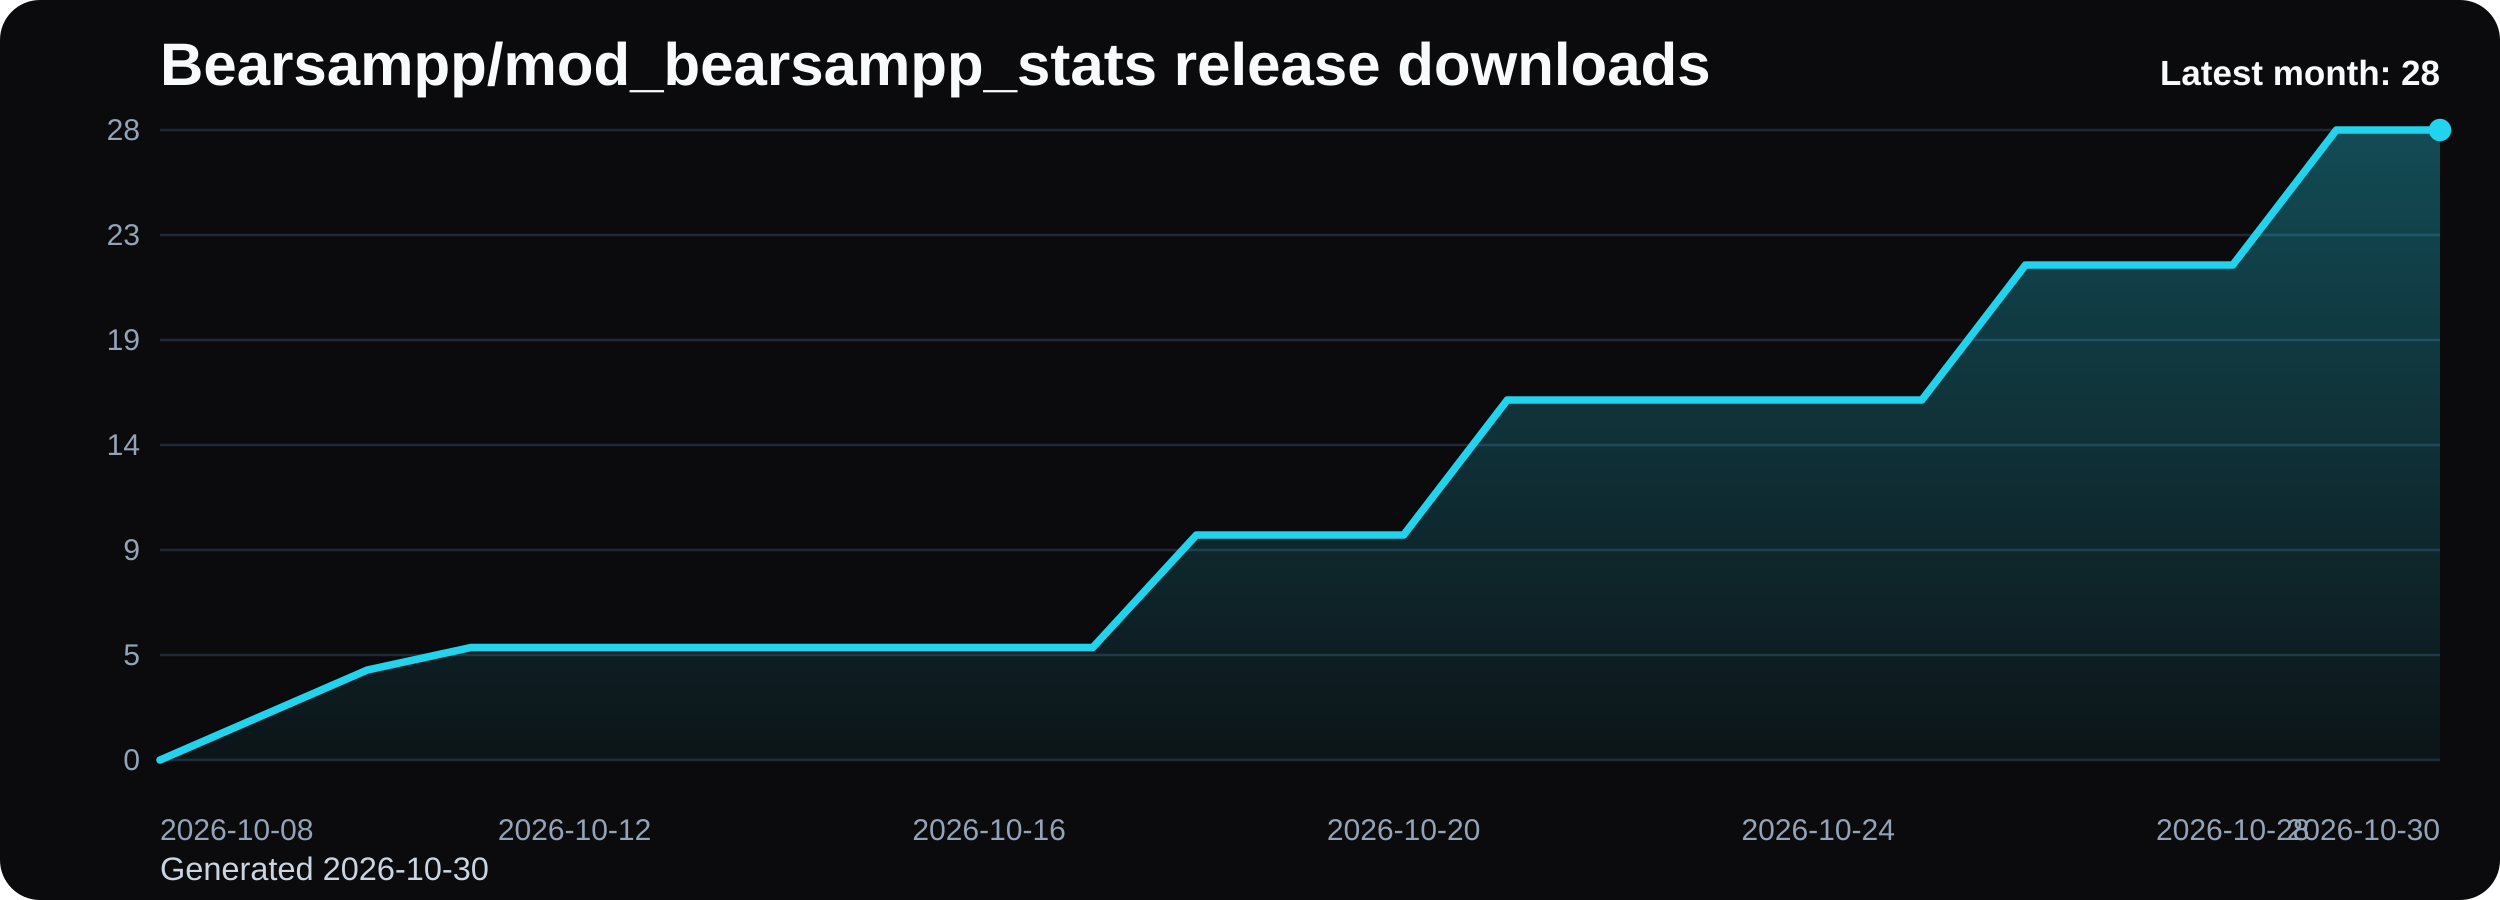
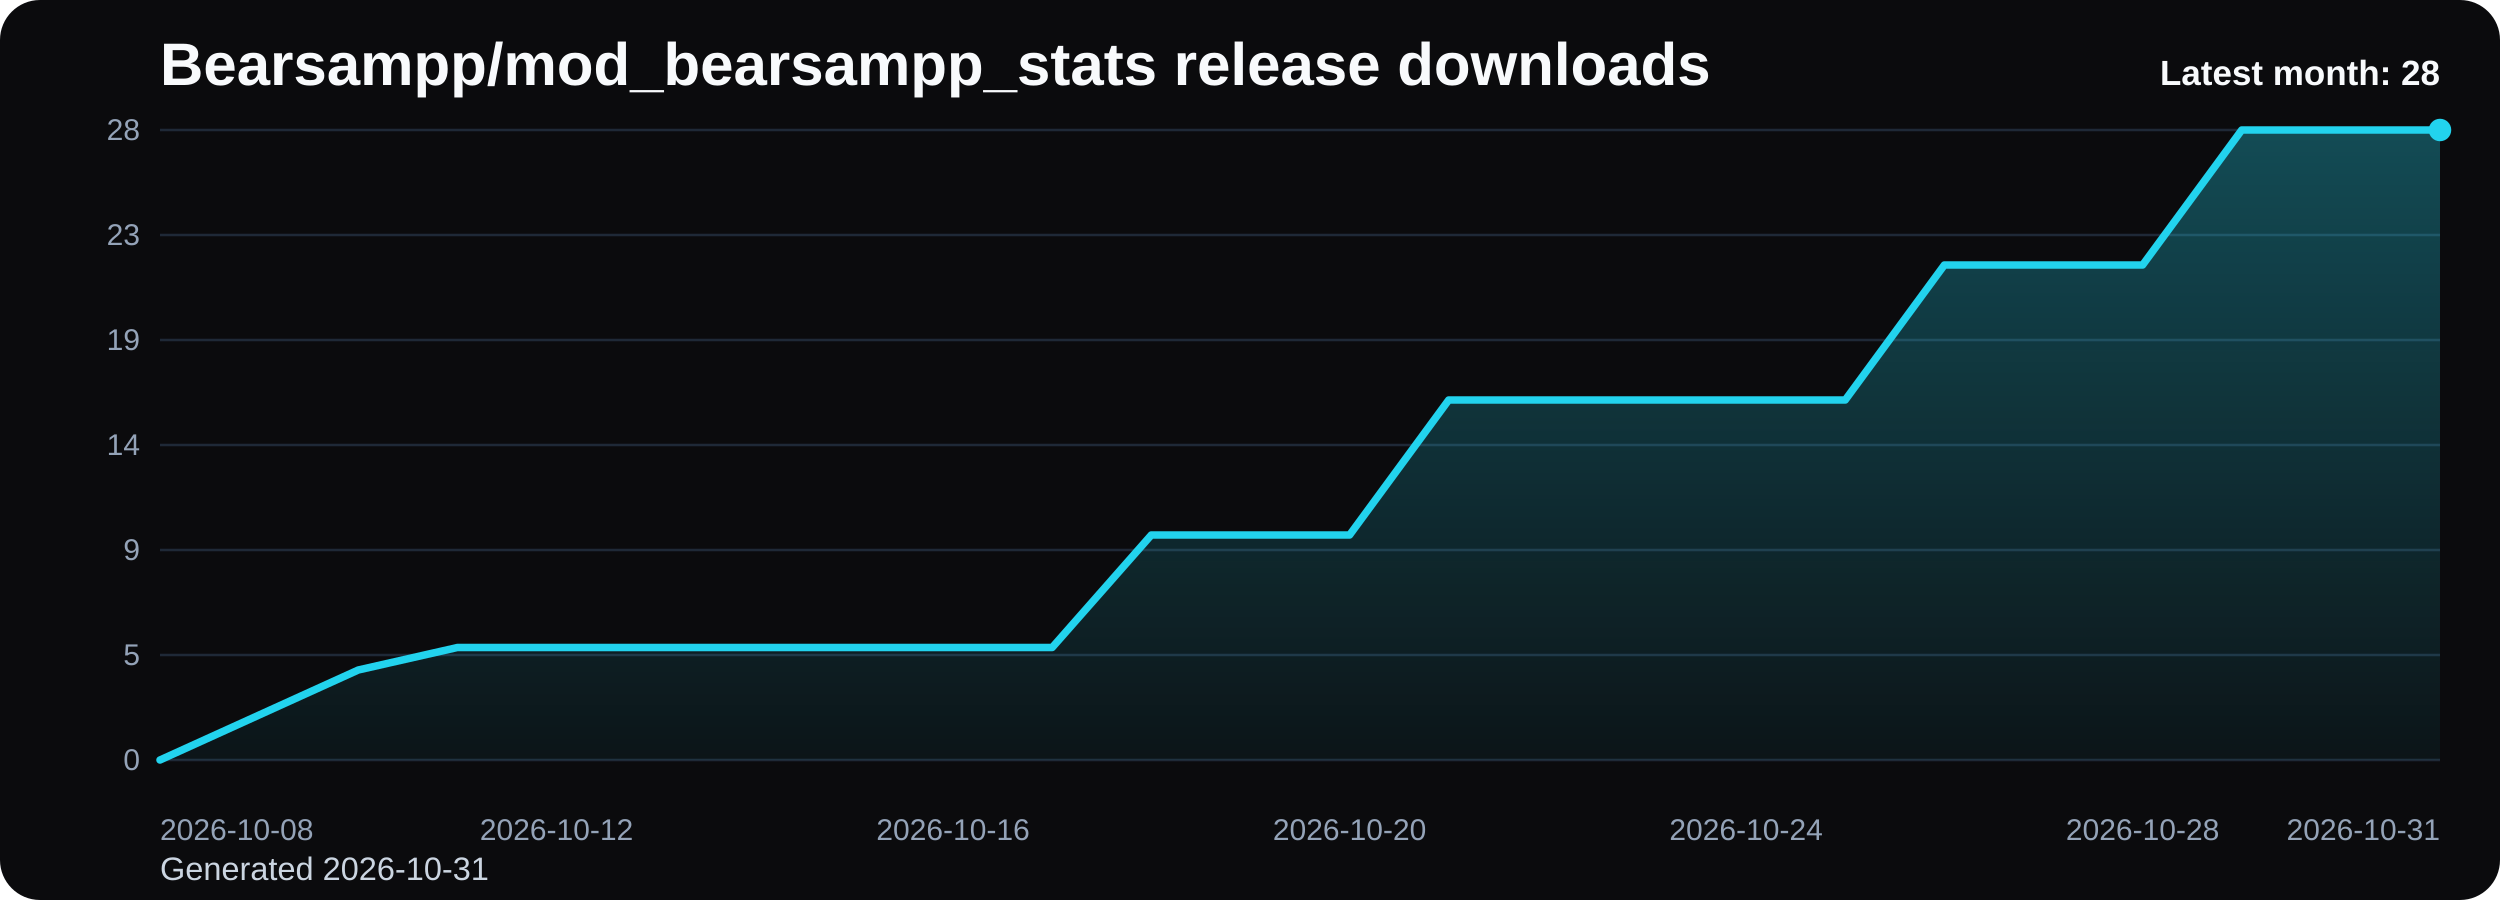
<svg xmlns="http://www.w3.org/2000/svg" viewBox="0 0 1000 360" role="img" aria-label="Bearsampp/mod_bearsampp_stats release downloads chart">
  <defs>
    <linearGradient id="fill-monthly-black" x1="0" y1="0" x2="0" y2="1">
      <stop offset="0%" stop-color="#22d3ee" stop-opacity="0.32" />
      <stop offset="100%" stop-color="#22d3ee" stop-opacity="0.05" />
    </linearGradient>
    <style>
      .bg { fill: #0b0b0d; }
      .title { font: 700 24px Arial, sans-serif; fill: #f8fafc; }
      .sub { font: 400 13px Arial, sans-serif; fill: #cbd5e1; }
      .grid { stroke: #1f2937; stroke-width: 1; }
      .axis { font: 400 12px Arial, sans-serif; fill: #94a3b8; }
      .line { fill: none; stroke: #22d3ee; stroke-width: 3; stroke-linecap: round; stroke-linejoin: round; }
      .dot { fill: #22d3ee; }
      .value { font: 600 11px Arial, sans-serif; fill: #cbd5e1; }
      .latest { font: 700 14px Arial, sans-serif; fill: #f8fafc; }
    </style>
  </defs>
  <rect class="bg" x="0" y="0" width="1000" height="360" rx="16" />
  <text class="title" x="64" y="34">Bearsampp/mod_bearsampp_stats release downloads</text>
-   <text class="sub" x="64" y="352">Generated 2026-10-30</text>
+   <text class="sub" x="64" y="352">Generated 2026-10-31</text>
  <line x1="64" y1="52.00" x2="976" y2="52.00" class="grid" />
  <text x="56" y="56.00" text-anchor="end" class="axis">28</text>
  <line x1="64" y1="94.00" x2="976" y2="94.00" class="grid" />
  <text x="56" y="98.00" text-anchor="end" class="axis">23</text>
  <line x1="64" y1="136.00" x2="976" y2="136.00" class="grid" />
  <text x="56" y="140.00" text-anchor="end" class="axis">19</text>
  <line x1="64" y1="178.00" x2="976" y2="178.00" class="grid" />
  <text x="56" y="182.00" text-anchor="end" class="axis">14</text>
  <line x1="64" y1="220.00" x2="976" y2="220.00" class="grid" />
  <text x="56" y="224.00" text-anchor="end" class="axis">9</text>
  <line x1="64" y1="262.00" x2="976" y2="262.00" class="grid" />
  <text x="56" y="266.00" text-anchor="end" class="axis">5</text>
  <line x1="64" y1="304.00" x2="976" y2="304.00" class="grid" />
  <text x="56" y="308.00" text-anchor="end" class="axis">0</text>
-   <path d="M 64.00 304 L 64.00 304.00 L 105.45 286.00 L 146.91 268.00 L 188.36 259.00 L 229.82 259.00 L 271.27 259.00 L 312.73 259.00 L 354.18 259.00 L 395.64 259.00 L 437.09 259.00 L 478.55 214.00 L 520.00 214.00 L 561.45 214.00 L 602.91 160.00 L 644.36 160.00 L 685.82 160.00 L 727.27 160.00 L 768.73 160.00 L 810.18 106.00 L 851.64 106.00 L 893.09 106.00 L 934.55 52.00 L 976.00 52.00 L 976.00 304 Z" fill="url(#fill-monthly-black)" />
-   <polyline class="line" points="64.00,304.00 105.45,286.00 146.91,268.00 188.36,259.00 229.82,259.00 271.27,259.00 312.73,259.00 354.18,259.00 395.64,259.00 437.09,259.00 478.55,214.00 520.00,214.00 561.45,214.00 602.91,160.00 644.36,160.00 685.82,160.00 727.27,160.00 768.73,160.00 810.18,106.00 851.64,106.00 893.09,106.00 934.55,52.00 976.00,52.00" />
+   <path d="M 64.00 304 L 64.00 304.00 L 103.65 286.00 L 143.30 268.00 L 182.96 259.00 L 222.61 259.00 L 262.26 259.00 L 301.91 259.00 L 341.57 259.00 L 381.22 259.00 L 420.87 259.00 L 460.52 214.00 L 500.17 214.00 L 539.83 214.00 L 579.48 160.00 L 619.13 160.00 L 658.78 160.00 L 698.43 160.00 L 738.09 160.00 L 777.74 106.00 L 817.39 106.00 L 857.04 106.00 L 896.70 52.00 L 936.35 52.00 L 976.00 52.00 L 976.00 304 Z" fill="url(#fill-monthly-black)" />
+   <polyline class="line" points="64.00,304.00 103.65,286.00 143.30,268.00 182.96,259.00 222.61,259.00 262.26,259.00 301.91,259.00 341.57,259.00 381.22,259.00 420.87,259.00 460.52,214.00 500.17,214.00 539.83,214.00 579.48,160.00 619.13,160.00 658.78,160.00 698.43,160.00 738.09,160.00 777.74,106.00 817.39,106.00 857.04,106.00 896.70,52.00 936.35,52.00 976.00,52.00" />
  <circle class="dot" cx="976.00" cy="52.00" r="4.5" />
  <text class="axis" x="64.00" y="336" text-anchor="start">2026-10-08</text>
-   <text class="axis" x="229.82" y="336" text-anchor="middle">2026-10-12</text>
-   <text class="axis" x="395.64" y="336" text-anchor="middle">2026-10-16</text>
-   <text class="axis" x="561.45" y="336" text-anchor="middle">2026-10-20</text>
-   <text class="axis" x="727.27" y="336" text-anchor="middle">2026-10-24</text>
-   <text class="axis" x="893.09" y="336" text-anchor="middle">2026-10-28</text>
-   <text class="axis" x="976.00" y="336" text-anchor="end">2026-10-30</text>
+   <text class="axis" x="222.61" y="336" text-anchor="middle">2026-10-12</text>
+   <text class="axis" x="381.22" y="336" text-anchor="middle">2026-10-16</text>
+   <text class="axis" x="539.83" y="336" text-anchor="middle">2026-10-20</text>
+   <text class="axis" x="698.43" y="336" text-anchor="middle">2026-10-24</text>
+   <text class="axis" x="857.04" y="336" text-anchor="middle">2026-10-28</text>
+   <text class="axis" x="976.00" y="336" text-anchor="end">2026-10-31</text>
  <text class="latest" x="976" y="34" text-anchor="end">Latest month: 28</text>
</svg>
